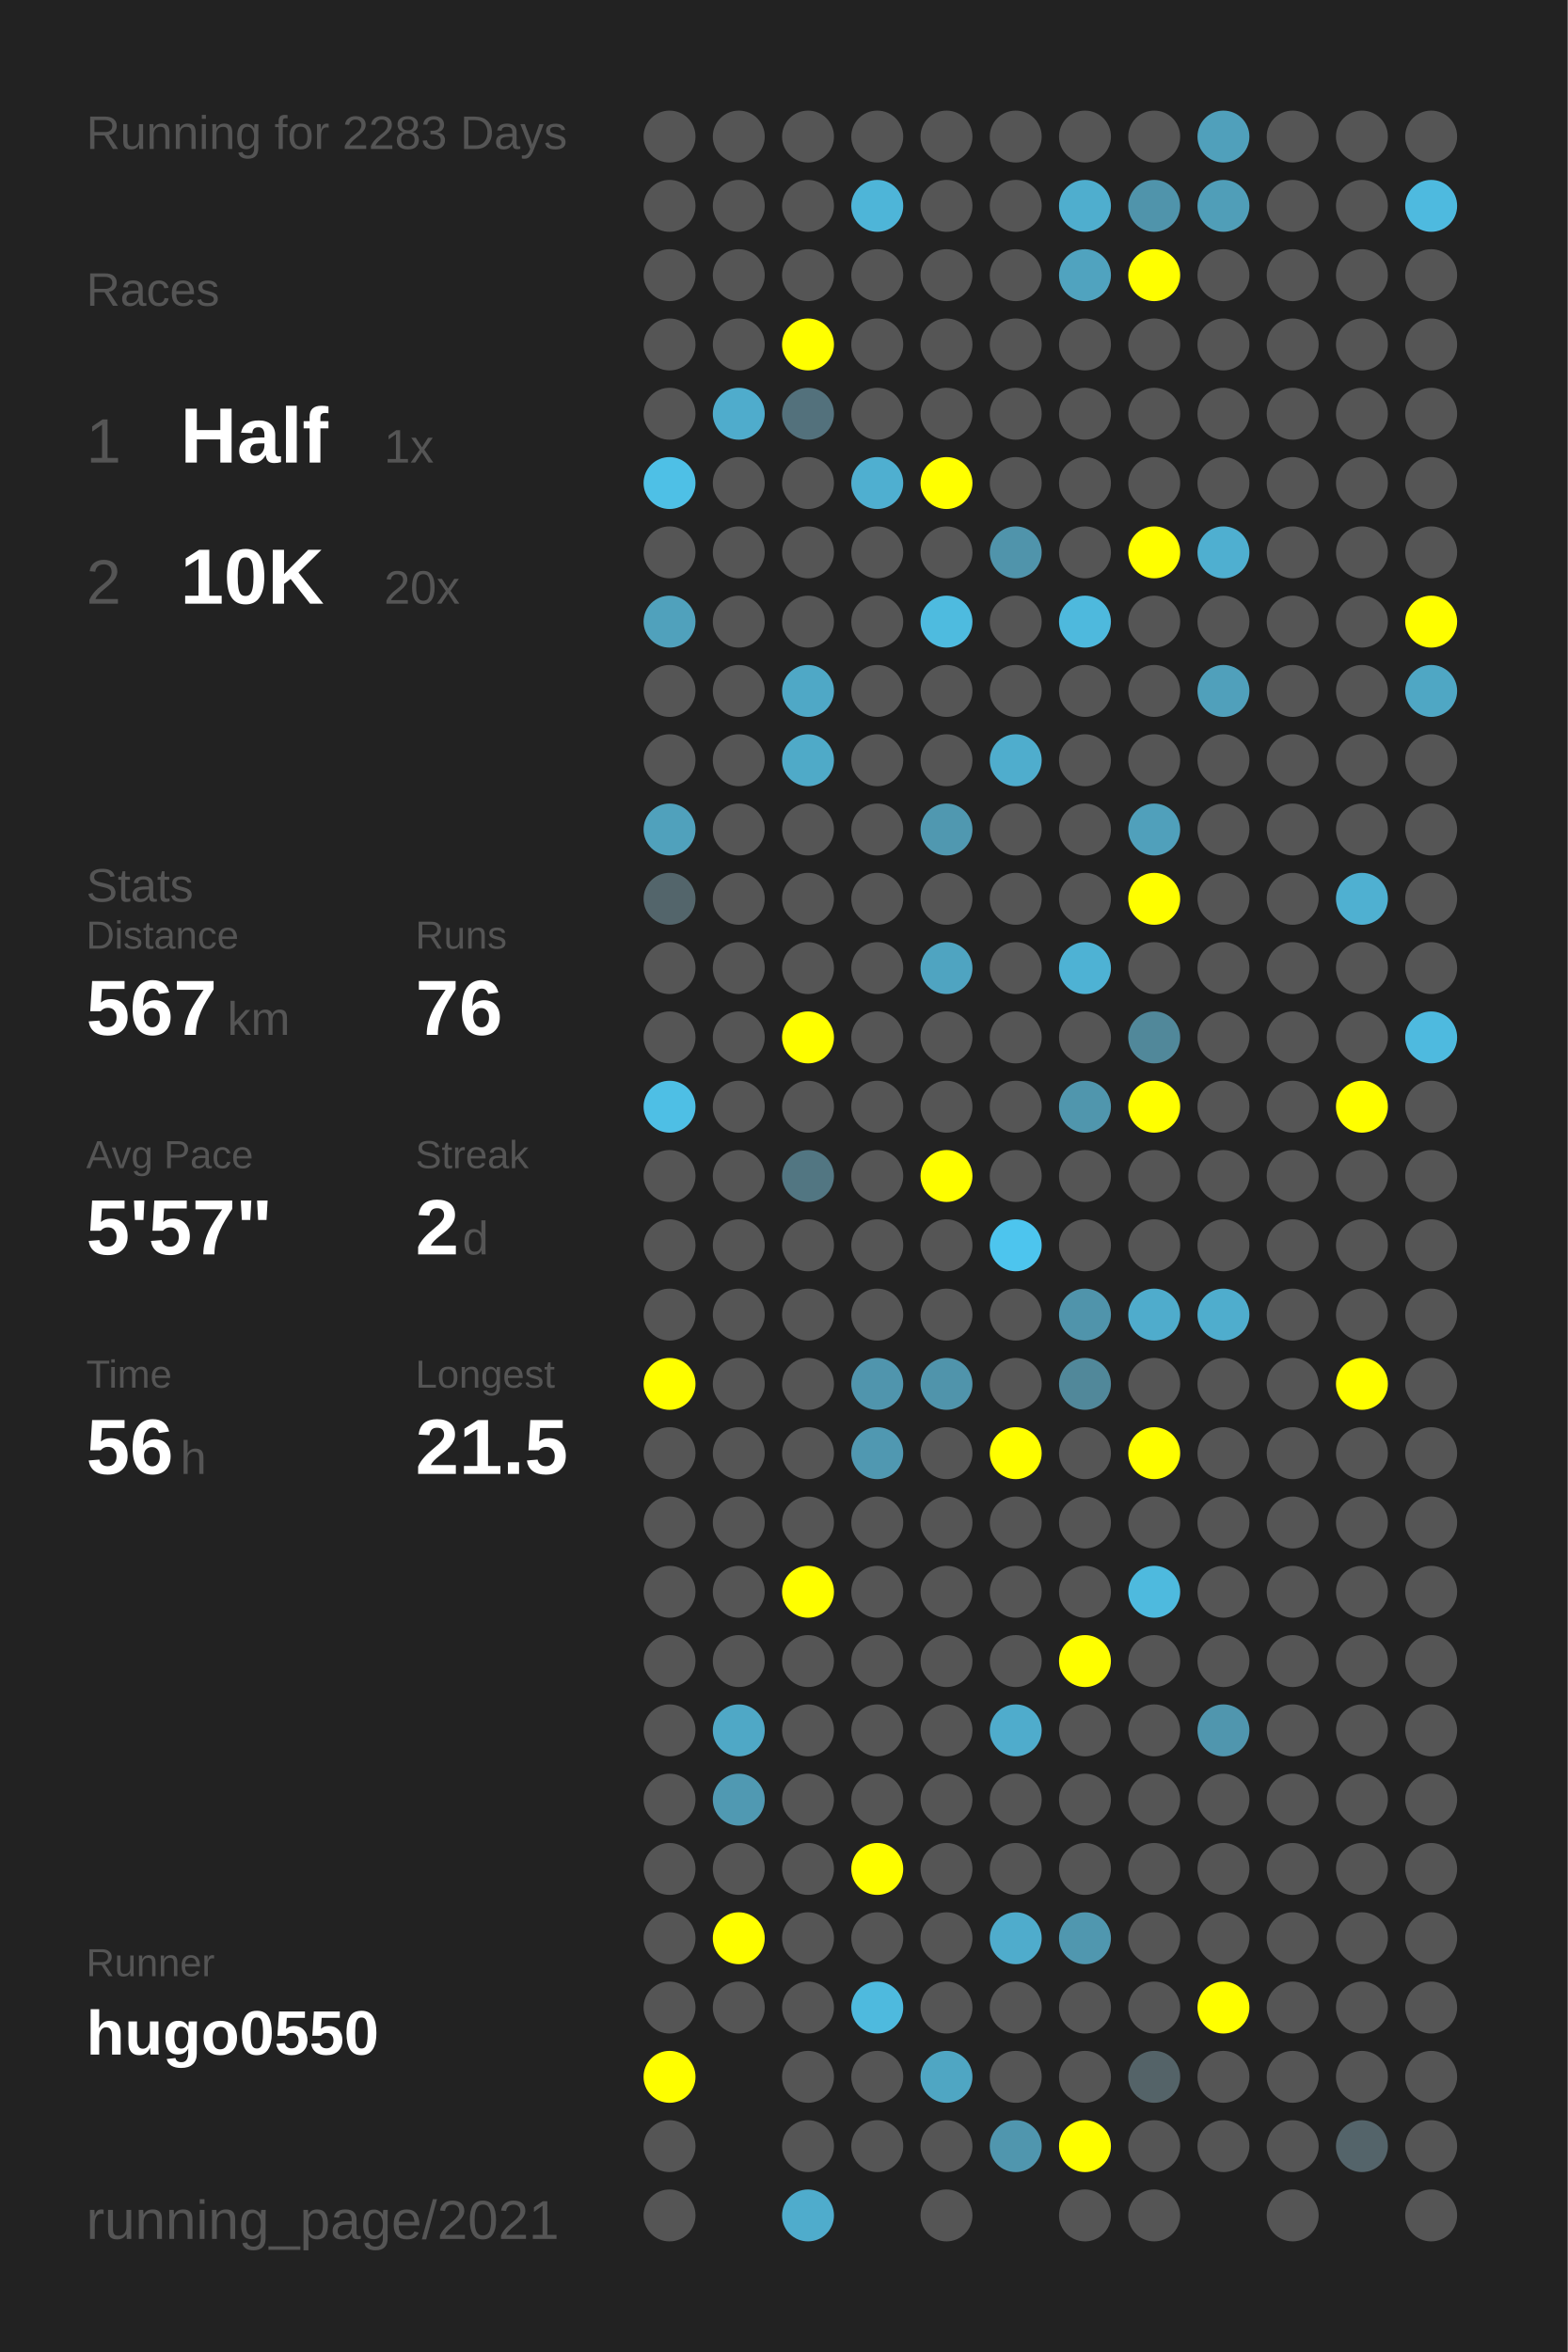
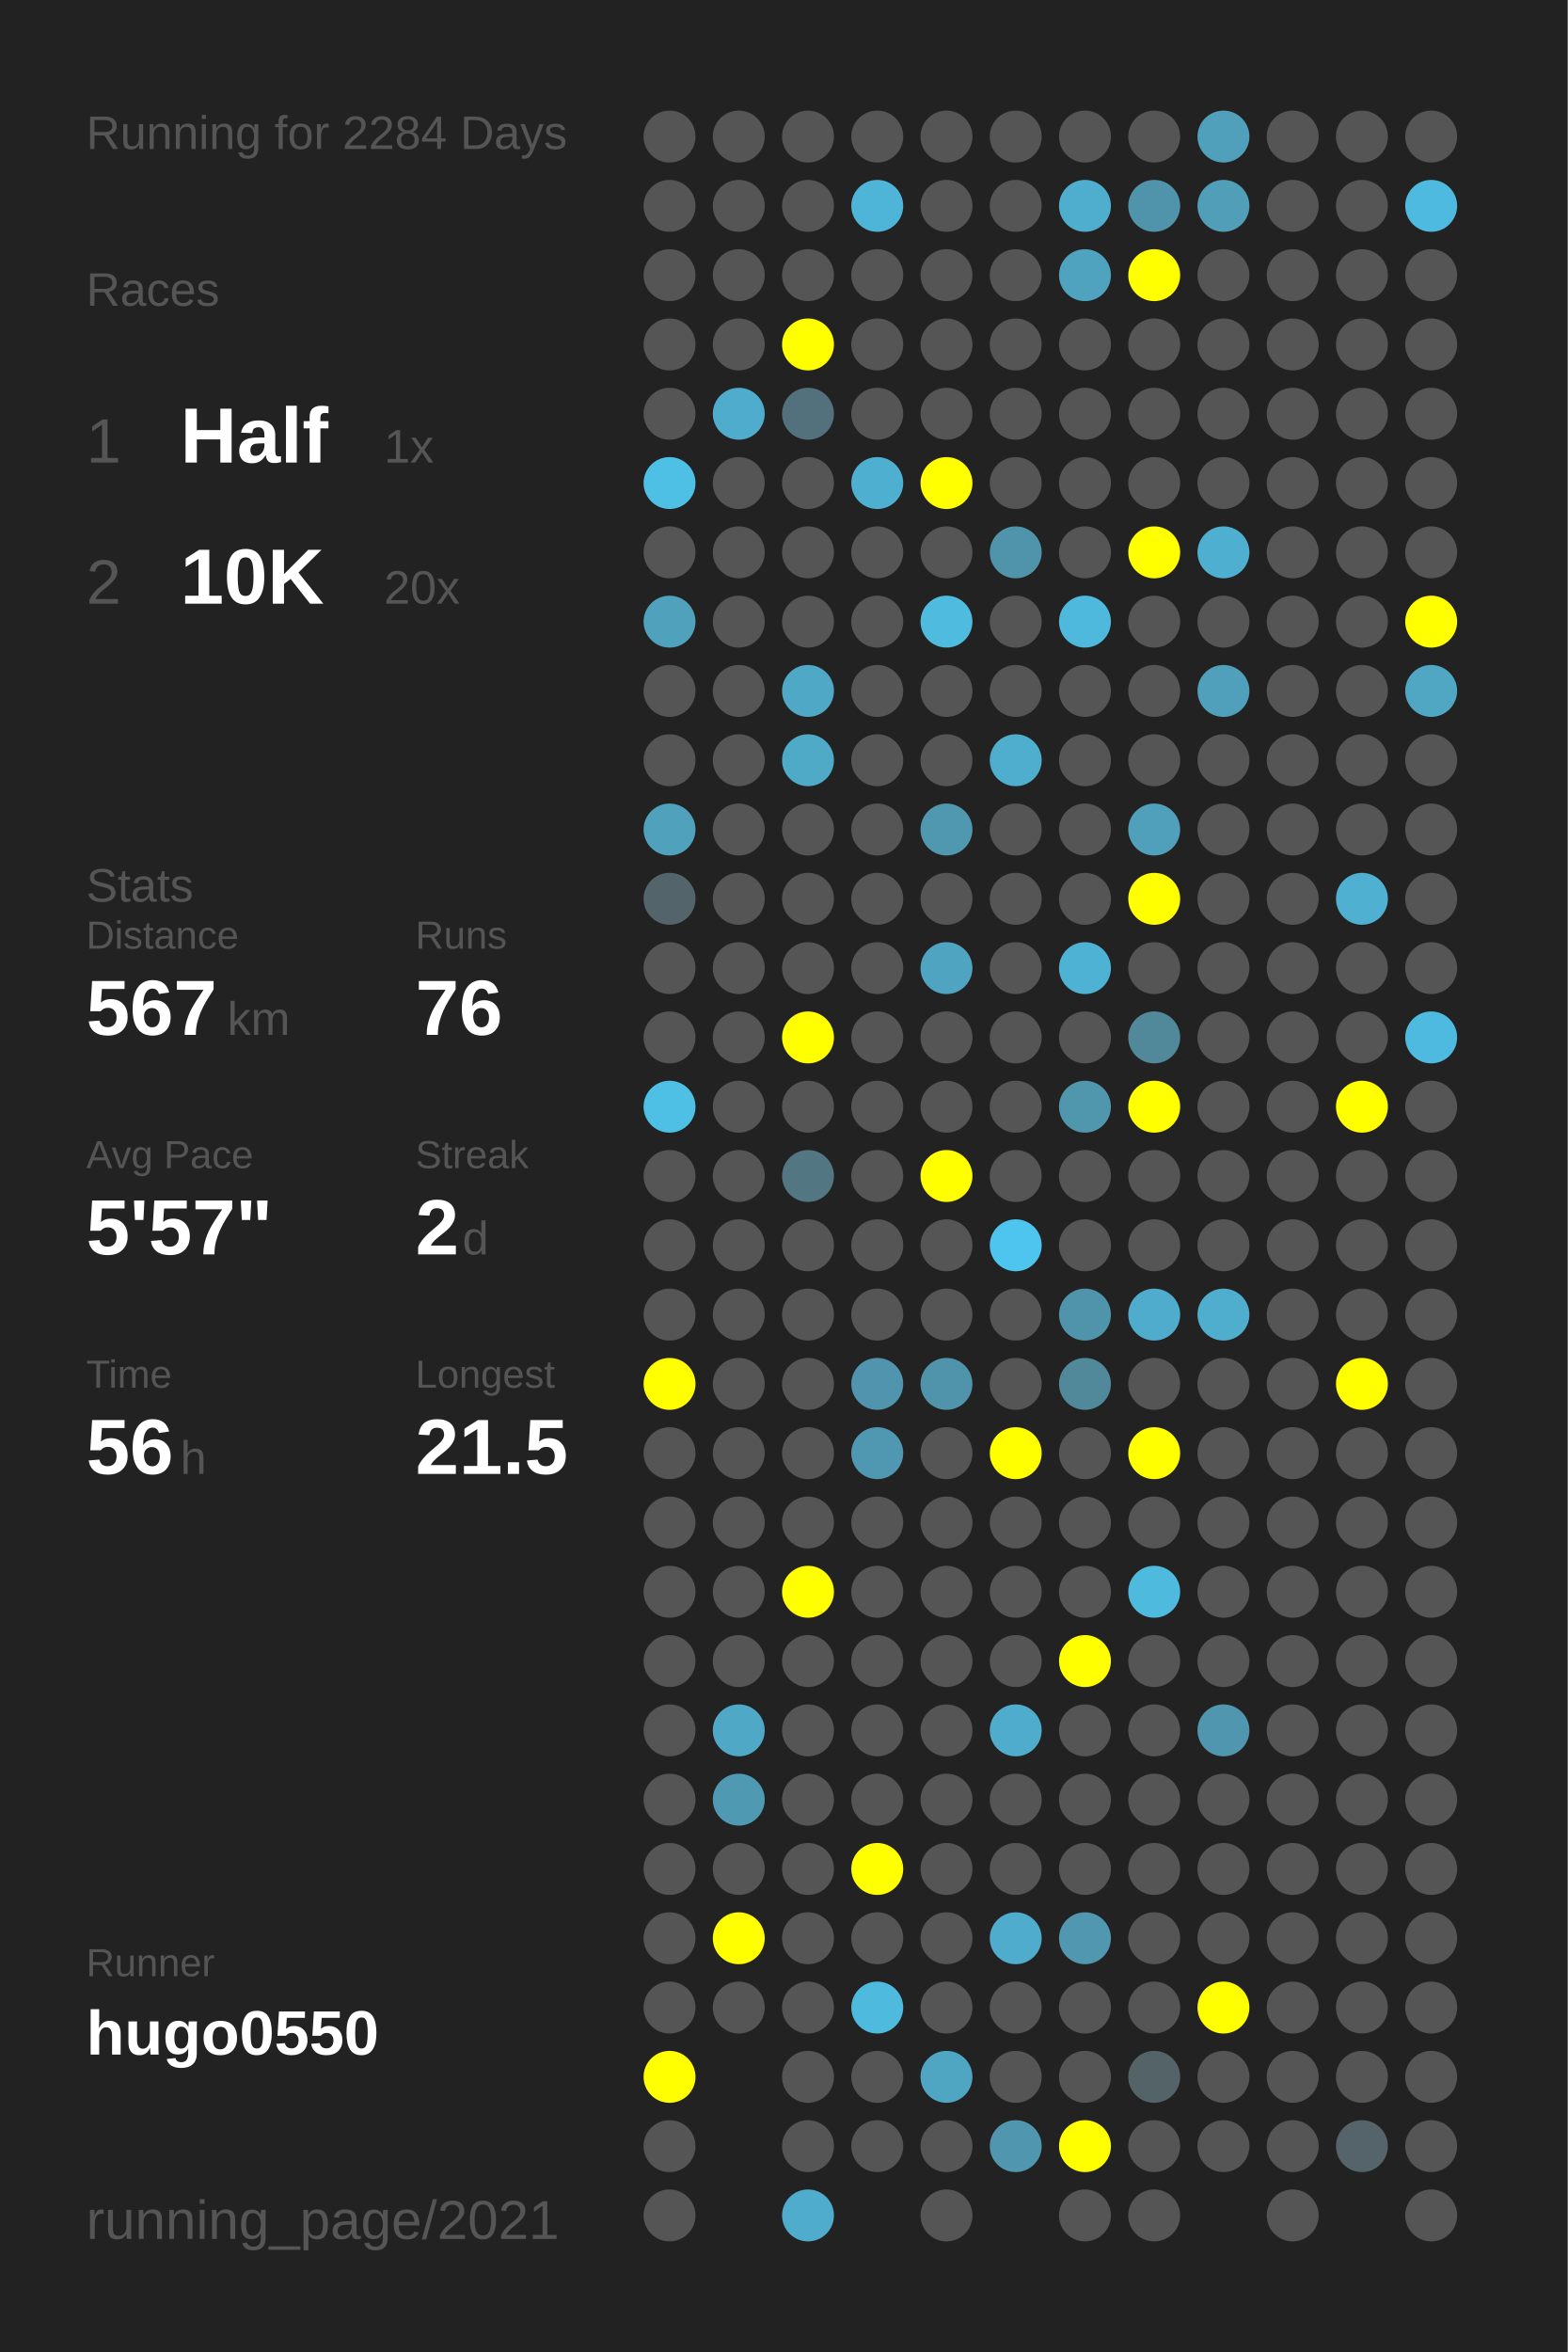
<svg xmlns="http://www.w3.org/2000/svg" baseProfile="full" height="300mm" version="1.1" viewBox="0,0,200,300" width="200mm">
  <defs />
  <rect fill="#222222" height="300" width="200" x="0" y="0" />
-   <text fill="#555555" style="font-size:6px; font-family:Arial;" x="11" y="19">Running for 2283 Days</text>
+   <text fill="#555555" style="font-size:6px; font-family:Arial;" x="11" y="19">Running for 2284 Days</text>
  <text fill="#555555" style="font-size:6px; font-family:Arial;" x="11" y="39">Races</text>
  <text fill="#555555" style="font-size:8px; font-family:Arial;" x="11" y="59">1</text>
  <text fill="#FFFFFF" style="font-size:10px; font-family:Arial; font-weight:bold;" x="23" y="59">Half</text>
  <text fill="#555555" style="font-size:6px; font-family:Arial;" x="49" y="59">1x</text>
  <text fill="#555555" style="font-size:8px; font-family:Arial;" x="11" y="77">2</text>
  <text fill="#FFFFFF" style="font-size:10px; font-family:Arial; font-weight:bold;" x="23" y="77">10K</text>
  <text fill="#555555" style="font-size:6px; font-family:Arial;" x="49" y="77">20x</text>
  <text fill="#555555" style="font-size:6px; font-family:Arial;" x="11" y="115">Stats</text>
  <text fill="#555555" style="font-size:5px; font-family:Arial;" x="11" y="121">Distance</text>
  <text fill="#FFFFFF" style="font-size:10px; font-family:Arial; font-weight:bold;" x="11" y="132">567</text>
  <text fill="#555555" style="font-size:6px; font-family:Arial;" x="29" y="132">km</text>
  <text fill="#555555" style="font-size:5px; font-family:Arial;" x="53" y="121">Runs</text>
  <text fill="#FFFFFF" style="font-size:10px; font-family:Arial; font-weight:bold;" x="53" y="132">76</text>
  <text fill="#555555" style="font-size:5px; font-family:Arial;" x="11" y="149">Avg Pace</text>
  <text fill="#FFFFFF" style="font-size:10px; font-family:Arial; font-weight:bold;" x="11" y="160">5'57"</text>
  <text fill="#555555" style="font-size:5px; font-family:Arial;" x="53" y="149">Streak</text>
  <text fill="#FFFFFF" style="font-size:10px; font-family:Arial; font-weight:bold;" x="53" y="160">2</text>
  <text fill="#555555" style="font-size:6px; font-family:Arial;" x="59" y="160">d</text>
  <text fill="#555555" style="font-size:5px; font-family:Arial;" x="11" y="177">Time</text>
  <text fill="#FFFFFF" style="font-size:10px; font-family:Arial; font-weight:bold;" x="11" y="188">56</text>
  <text fill="#555555" style="font-size:6px; font-family:Arial;" x="23" y="188">h</text>
  <text fill="#555555" style="font-size:5px; font-family:Arial;" x="53" y="177">Longest</text>
  <text fill="#FFFFFF" style="font-size:10px; font-family:Arial; font-weight:bold;" x="53" y="188">21.5</text>
  <text fill="#555555" style="font-size:5px; font-family:Arial;" x="11" y="252.065">Runner</text>
  <text fill="#FFFFFF" style="font-size:8px; font-family:Arial; font-weight:bold;" x="11" y="262.065">hugo0550</text>
  <text fill="#555555" style="font-size:7px; font-family:Arial;" x="11" y="285.581">running_page/2021</text>
  <circle cx="85.417" cy="17.419" fill="#555555" r="3.312" />
  <circle cx="85.417" cy="26.258" fill="#555555" r="3.312" />
  <circle cx="85.417" cy="35.097" fill="#555555" r="3.312" />
  <circle cx="85.417" cy="43.935" fill="#555555" r="3.312" />
  <circle cx="85.417" cy="52.774" fill="#555555" r="3.312" />
  <circle cx="85.417" cy="61.613" fill="#4ec0e6" r="3.312" />
  <circle cx="85.417" cy="70.452" fill="#555555" r="3.312" />
  <circle cx="85.417" cy="79.29" fill="#50a1bc" r="3.312" />
  <circle cx="85.417" cy="88.129" fill="#555555" r="3.312" />
  <circle cx="85.417" cy="96.968" fill="#555555" r="3.312" />
  <circle cx="85.417" cy="105.806" fill="#50a1bc" r="3.312" />
  <circle cx="85.417" cy="114.645" fill="#53656b" r="3.312" />
  <circle cx="85.417" cy="123.484" fill="#555555" r="3.312" />
  <circle cx="85.417" cy="132.323" fill="#555555" r="3.312" />
  <circle cx="85.417" cy="141.161" fill="#4ebfe5" r="3.312" />
  <circle cx="85.417" cy="150" fill="#555555" r="3.312" />
  <circle cx="85.417" cy="158.839" fill="#555555" r="3.312" />
  <circle cx="85.417" cy="167.677" fill="#555555" r="3.312" />
  <circle cx="85.417" cy="176.516" fill="#FFFF00" r="3.312" />
  <circle cx="85.417" cy="185.355" fill="#555555" r="3.312" />
  <circle cx="85.417" cy="194.194" fill="#555555" r="3.312" />
  <circle cx="85.417" cy="203.032" fill="#555555" r="3.312" />
  <circle cx="85.417" cy="211.871" fill="#555555" r="3.312" />
  <circle cx="85.417" cy="220.71" fill="#555555" r="3.312" />
  <circle cx="85.417" cy="229.548" fill="#555555" r="3.312" />
  <circle cx="85.417" cy="238.387" fill="#555555" r="3.312" />
  <circle cx="85.417" cy="247.226" fill="#555555" r="3.312" />
  <circle cx="85.417" cy="256.065" fill="#555555" r="3.312" />
  <circle cx="85.417" cy="264.903" fill="#FFFF00" r="3.312" />
  <circle cx="85.417" cy="273.742" fill="#555555" r="3.312" />
  <circle cx="85.417" cy="282.581" fill="#555555" r="3.312" />
  <circle cx="94.25" cy="17.419" fill="#555555" r="3.312" />
  <circle cx="94.25" cy="26.258" fill="#555555" r="3.312" />
  <circle cx="94.25" cy="35.097" fill="#555555" r="3.312" />
  <circle cx="94.25" cy="43.935" fill="#555555" r="3.312" />
  <circle cx="94.25" cy="52.774" fill="#4faccc" r="3.312" />
  <circle cx="94.25" cy="61.613" fill="#555555" r="3.312" />
  <circle cx="94.25" cy="70.452" fill="#555555" r="3.312" />
  <circle cx="94.25" cy="79.29" fill="#555555" r="3.312" />
  <circle cx="94.25" cy="88.129" fill="#555555" r="3.312" />
  <circle cx="94.25" cy="96.968" fill="#555555" r="3.312" />
  <circle cx="94.25" cy="105.806" fill="#555555" r="3.312" />
  <circle cx="94.25" cy="114.645" fill="#555555" r="3.312" />
  <circle cx="94.25" cy="123.484" fill="#555555" r="3.312" />
  <circle cx="94.25" cy="132.323" fill="#555555" r="3.312" />
  <circle cx="94.25" cy="141.161" fill="#555555" r="3.312" />
  <circle cx="94.25" cy="150" fill="#555555" r="3.312" />
  <circle cx="94.25" cy="158.839" fill="#555555" r="3.312" />
  <circle cx="94.25" cy="167.677" fill="#555555" r="3.312" />
  <circle cx="94.25" cy="176.516" fill="#555555" r="3.312" />
  <circle cx="94.25" cy="185.355" fill="#555555" r="3.312" />
  <circle cx="94.25" cy="194.194" fill="#555555" r="3.312" />
  <circle cx="94.25" cy="203.032" fill="#555555" r="3.312" />
  <circle cx="94.25" cy="211.871" fill="#555555" r="3.312" />
  <circle cx="94.25" cy="220.71" fill="#4fa8c6" r="3.312" />
  <circle cx="94.25" cy="229.548" fill="#5099b2" r="3.312" />
  <circle cx="94.25" cy="238.387" fill="#555555" r="3.312" />
  <circle cx="94.25" cy="247.226" fill="#FFFF00" r="3.312" />
  <circle cx="94.25" cy="256.065" fill="#555555" r="3.312" />
  <circle cx="103.083" cy="17.419" fill="#555555" r="3.312" />
  <circle cx="103.083" cy="26.258" fill="#555555" r="3.312" />
  <circle cx="103.083" cy="35.097" fill="#555555" r="3.312" />
  <circle cx="103.083" cy="43.935" fill="#FFFF00" r="3.312" />
  <circle cx="103.083" cy="52.774" fill="#53717c" r="3.312" />
  <circle cx="103.083" cy="61.613" fill="#555555" r="3.312" />
  <circle cx="103.083" cy="70.452" fill="#555555" r="3.312" />
  <circle cx="103.083" cy="79.29" fill="#555555" r="3.312" />
  <circle cx="103.083" cy="88.129" fill="#4fa8c6" r="3.312" />
  <circle cx="103.083" cy="96.968" fill="#4faac8" r="3.312" />
  <circle cx="103.083" cy="105.806" fill="#555555" r="3.312" />
  <circle cx="103.083" cy="114.645" fill="#555555" r="3.312" />
  <circle cx="103.083" cy="123.484" fill="#555555" r="3.312" />
  <circle cx="103.083" cy="132.323" fill="#FFFF00" r="3.312" />
  <circle cx="103.083" cy="141.161" fill="#555555" r="3.312" />
  <circle cx="103.083" cy="150" fill="#527682" r="3.312" />
  <circle cx="103.083" cy="158.839" fill="#555555" r="3.312" />
  <circle cx="103.083" cy="167.677" fill="#555555" r="3.312" />
  <circle cx="103.083" cy="176.516" fill="#555555" r="3.312" />
  <circle cx="103.083" cy="185.355" fill="#555555" r="3.312" />
  <circle cx="103.083" cy="194.194" fill="#555555" r="3.312" />
  <circle cx="103.083" cy="203.032" fill="#FFFF00" r="3.312" />
  <circle cx="103.083" cy="211.871" fill="#555555" r="3.312" />
  <circle cx="103.083" cy="220.71" fill="#555555" r="3.312" />
  <circle cx="103.083" cy="229.548" fill="#555555" r="3.312" />
  <circle cx="103.083" cy="238.387" fill="#555555" r="3.312" />
  <circle cx="103.083" cy="247.226" fill="#555555" r="3.312" />
  <circle cx="103.083" cy="256.065" fill="#555555" r="3.312" />
  <circle cx="103.083" cy="264.903" fill="#555555" r="3.312" />
  <circle cx="103.083" cy="273.742" fill="#555555" r="3.312" />
  <circle cx="103.083" cy="282.581" fill="#4faccc" r="3.312" />
  <circle cx="111.917" cy="17.419" fill="#555555" r="3.312" />
  <circle cx="111.917" cy="26.258" fill="#4eb5d8" r="3.312" />
  <circle cx="111.917" cy="35.097" fill="#555555" r="3.312" />
  <circle cx="111.917" cy="43.935" fill="#555555" r="3.312" />
  <circle cx="111.917" cy="52.774" fill="#555555" r="3.312" />
  <circle cx="111.917" cy="61.613" fill="#4fafd0" r="3.312" />
  <circle cx="111.917" cy="70.452" fill="#555555" r="3.312" />
  <circle cx="111.917" cy="79.29" fill="#555555" r="3.312" />
  <circle cx="111.917" cy="88.129" fill="#555555" r="3.312" />
  <circle cx="111.917" cy="96.968" fill="#555555" r="3.312" />
  <circle cx="111.917" cy="105.806" fill="#555555" r="3.312" />
  <circle cx="111.917" cy="114.645" fill="#555555" r="3.312" />
  <circle cx="111.917" cy="123.484" fill="#555555" r="3.312" />
  <circle cx="111.917" cy="132.323" fill="#555555" r="3.312" />
  <circle cx="111.917" cy="141.161" fill="#555555" r="3.312" />
  <circle cx="111.917" cy="150" fill="#555555" r="3.312" />
  <circle cx="111.917" cy="158.839" fill="#555555" r="3.312" />
  <circle cx="111.917" cy="167.677" fill="#555555" r="3.312" />
  <circle cx="111.917" cy="176.516" fill="#5095ad" r="3.312" />
  <circle cx="111.917" cy="185.355" fill="#5098b1" r="3.312" />
  <circle cx="111.917" cy="194.194" fill="#555555" r="3.312" />
  <circle cx="111.917" cy="203.032" fill="#555555" r="3.312" />
  <circle cx="111.917" cy="211.871" fill="#555555" r="3.312" />
  <circle cx="111.917" cy="220.71" fill="#555555" r="3.312" />
  <circle cx="111.917" cy="229.548" fill="#555555" r="3.312" />
  <circle cx="111.917" cy="238.387" fill="#FFFF00" r="3.312" />
  <circle cx="111.917" cy="247.226" fill="#555555" r="3.312" />
  <circle cx="111.917" cy="256.065" fill="#4ebade" r="3.312" />
  <circle cx="111.917" cy="264.903" fill="#555555" r="3.312" />
  <circle cx="111.917" cy="273.742" fill="#555555" r="3.312" />
  <circle cx="120.75" cy="17.419" fill="#555555" r="3.312" />
  <circle cx="120.75" cy="26.258" fill="#555555" r="3.312" />
  <circle cx="120.75" cy="35.097" fill="#555555" r="3.312" />
  <circle cx="120.75" cy="43.935" fill="#555555" r="3.312" />
  <circle cx="120.75" cy="52.774" fill="#555555" r="3.312" />
  <circle cx="120.75" cy="61.613" fill="#FFFF00" r="3.312" />
  <circle cx="120.75" cy="70.452" fill="#555555" r="3.312" />
  <circle cx="120.75" cy="79.29" fill="#4ebbdf" r="3.312" />
  <circle cx="120.75" cy="88.129" fill="#555555" r="3.312" />
  <circle cx="120.75" cy="96.968" fill="#555555" r="3.312" />
  <circle cx="120.75" cy="105.806" fill="#5098b0" r="3.312" />
  <circle cx="120.75" cy="114.645" fill="#555555" r="3.312" />
  <circle cx="120.75" cy="123.484" fill="#4fa4c1" r="3.312" />
  <circle cx="120.75" cy="132.323" fill="#555555" r="3.312" />
  <circle cx="120.75" cy="141.161" fill="#555555" r="3.312" />
  <circle cx="120.75" cy="150" fill="#FFFF00" r="3.312" />
  <circle cx="120.75" cy="158.839" fill="#555555" r="3.312" />
  <circle cx="120.75" cy="167.677" fill="#555555" r="3.312" />
  <circle cx="120.75" cy="176.516" fill="#5094ab" r="3.312" />
  <circle cx="120.75" cy="185.355" fill="#555555" r="3.312" />
  <circle cx="120.75" cy="194.194" fill="#555555" r="3.312" />
  <circle cx="120.75" cy="203.032" fill="#555555" r="3.312" />
  <circle cx="120.75" cy="211.871" fill="#555555" r="3.312" />
  <circle cx="120.75" cy="220.71" fill="#555555" r="3.312" />
  <circle cx="120.75" cy="229.548" fill="#555555" r="3.312" />
  <circle cx="120.75" cy="238.387" fill="#555555" r="3.312" />
  <circle cx="120.75" cy="247.226" fill="#555555" r="3.312" />
  <circle cx="120.75" cy="256.065" fill="#555555" r="3.312" />
  <circle cx="120.75" cy="264.903" fill="#4fa6c3" r="3.312" />
  <circle cx="120.75" cy="273.742" fill="#555555" r="3.312" />
  <circle cx="120.75" cy="282.581" fill="#555555" r="3.312" />
  <circle cx="129.583" cy="17.419" fill="#555555" r="3.312" />
  <circle cx="129.583" cy="26.258" fill="#555555" r="3.312" />
  <circle cx="129.583" cy="35.097" fill="#555555" r="3.312" />
  <circle cx="129.583" cy="43.935" fill="#555555" r="3.312" />
  <circle cx="129.583" cy="52.774" fill="#555555" r="3.312" />
  <circle cx="129.583" cy="61.613" fill="#555555" r="3.312" />
  <circle cx="129.583" cy="70.452" fill="#5094ab" r="3.312" />
  <circle cx="129.583" cy="79.29" fill="#555555" r="3.312" />
  <circle cx="129.583" cy="88.129" fill="#555555" r="3.312" />
  <circle cx="129.583" cy="96.968" fill="#4fadcd" r="3.312" />
  <circle cx="129.583" cy="105.806" fill="#555555" r="3.312" />
  <circle cx="129.583" cy="114.645" fill="#555555" r="3.312" />
  <circle cx="129.583" cy="123.484" fill="#555555" r="3.312" />
  <circle cx="129.583" cy="132.323" fill="#555555" r="3.312" />
  <circle cx="129.583" cy="141.161" fill="#555555" r="3.312" />
  <circle cx="129.583" cy="150" fill="#555555" r="3.312" />
  <circle cx="129.583" cy="158.839" fill="#4dc5ee" r="3.312" />
  <circle cx="129.583" cy="167.677" fill="#555555" r="3.312" />
  <circle cx="129.583" cy="176.516" fill="#555555" r="3.312" />
  <circle cx="129.583" cy="185.355" fill="#FFFF00" r="3.312" />
  <circle cx="129.583" cy="194.194" fill="#555555" r="3.312" />
  <circle cx="129.583" cy="203.032" fill="#555555" r="3.312" />
  <circle cx="129.583" cy="211.871" fill="#555555" r="3.312" />
  <circle cx="129.583" cy="220.71" fill="#4faccc" r="3.312" />
  <circle cx="129.583" cy="229.548" fill="#555555" r="3.312" />
  <circle cx="129.583" cy="238.387" fill="#555555" r="3.312" />
  <circle cx="129.583" cy="247.226" fill="#4faccc" r="3.312" />
  <circle cx="129.583" cy="256.065" fill="#555555" r="3.312" />
  <circle cx="129.583" cy="264.903" fill="#555555" r="3.312" />
  <circle cx="129.583" cy="273.742" fill="#5096ae" r="3.312" />
  <circle cx="138.417" cy="17.419" fill="#555555" r="3.312" />
  <circle cx="138.417" cy="26.258" fill="#4faece" r="3.312" />
  <circle cx="138.417" cy="35.097" fill="#50a3bf" r="3.312" />
  <circle cx="138.417" cy="43.935" fill="#555555" r="3.312" />
  <circle cx="138.417" cy="52.774" fill="#555555" r="3.312" />
  <circle cx="138.417" cy="61.613" fill="#555555" r="3.312" />
  <circle cx="138.417" cy="70.452" fill="#555555" r="3.312" />
  <circle cx="138.417" cy="79.29" fill="#4eb9dd" r="3.312" />
  <circle cx="138.417" cy="88.129" fill="#555555" r="3.312" />
  <circle cx="138.417" cy="96.968" fill="#555555" r="3.312" />
  <circle cx="138.417" cy="105.806" fill="#555555" r="3.312" />
  <circle cx="138.417" cy="114.645" fill="#555555" r="3.312" />
  <circle cx="138.417" cy="123.484" fill="#4eb2d4" r="3.312" />
  <circle cx="138.417" cy="132.323" fill="#555555" r="3.312" />
  <circle cx="138.417" cy="141.161" fill="#5096ad" r="3.312" />
  <circle cx="138.417" cy="150" fill="#555555" r="3.312" />
  <circle cx="138.417" cy="158.839" fill="#555555" r="3.312" />
  <circle cx="138.417" cy="167.677" fill="#5094ab" r="3.312" />
  <circle cx="138.417" cy="176.516" fill="#51889a" r="3.312" />
  <circle cx="138.417" cy="185.355" fill="#555555" r="3.312" />
  <circle cx="138.417" cy="194.194" fill="#555555" r="3.312" />
  <circle cx="138.417" cy="203.032" fill="#555555" r="3.312" />
  <circle cx="138.417" cy="211.871" fill="#FFFF00" r="3.312" />
  <circle cx="138.417" cy="220.71" fill="#555555" r="3.312" />
  <circle cx="138.417" cy="229.548" fill="#555555" r="3.312" />
  <circle cx="138.417" cy="238.387" fill="#555555" r="3.312" />
  <circle cx="138.417" cy="247.226" fill="#5097af" r="3.312" />
  <circle cx="138.417" cy="256.065" fill="#555555" r="3.312" />
  <circle cx="138.417" cy="264.903" fill="#555555" r="3.312" />
  <circle cx="138.417" cy="273.742" fill="#FFFF00" r="3.312" />
  <circle cx="138.417" cy="282.581" fill="#555555" r="3.312" />
  <circle cx="147.25" cy="17.419" fill="#555555" r="3.312" />
  <circle cx="147.25" cy="26.258" fill="#5094ab" r="3.312" />
  <circle cx="147.25" cy="35.097" fill="#FFFF00" r="3.312" />
  <circle cx="147.25" cy="43.935" fill="#555555" r="3.312" />
  <circle cx="147.25" cy="52.774" fill="#555555" r="3.312" />
  <circle cx="147.25" cy="61.613" fill="#555555" r="3.312" />
  <circle cx="147.25" cy="70.452" fill="#FFFF00" r="3.312" />
  <circle cx="147.25" cy="79.29" fill="#555555" r="3.312" />
  <circle cx="147.25" cy="88.129" fill="#555555" r="3.312" />
  <circle cx="147.25" cy="96.968" fill="#555555" r="3.312" />
  <circle cx="147.25" cy="105.806" fill="#50a0bb" r="3.312" />
  <circle cx="147.25" cy="114.645" fill="#FFFF00" r="3.312" />
  <circle cx="147.25" cy="123.484" fill="#555555" r="3.312" />
  <circle cx="147.25" cy="132.323" fill="#51889a" r="3.312" />
  <circle cx="147.25" cy="141.161" fill="#FFFF00" r="3.312" />
  <circle cx="147.25" cy="150" fill="#555555" r="3.312" />
  <circle cx="147.25" cy="158.839" fill="#555555" r="3.312" />
  <circle cx="147.25" cy="167.677" fill="#4faccc" r="3.312" />
  <circle cx="147.25" cy="176.516" fill="#555555" r="3.312" />
  <circle cx="147.25" cy="185.355" fill="#FFFF00" r="3.312" />
  <circle cx="147.25" cy="194.194" fill="#555555" r="3.312" />
  <circle cx="147.25" cy="203.032" fill="#4ebade" r="3.312" />
  <circle cx="147.25" cy="211.871" fill="#555555" r="3.312" />
  <circle cx="147.25" cy="220.71" fill="#555555" r="3.312" />
  <circle cx="147.25" cy="229.548" fill="#555555" r="3.312" />
  <circle cx="147.25" cy="238.387" fill="#555555" r="3.312" />
  <circle cx="147.25" cy="247.226" fill="#555555" r="3.312" />
  <circle cx="147.25" cy="256.065" fill="#555555" r="3.312" />
  <circle cx="147.25" cy="264.903" fill="#546368" r="3.312" />
  <circle cx="147.25" cy="273.742" fill="#555555" r="3.312" />
  <circle cx="147.25" cy="282.581" fill="#555555" r="3.312" />
  <circle cx="156.083" cy="17.419" fill="#50a0bb" r="3.312" />
  <circle cx="156.083" cy="26.258" fill="#509eb8" r="3.312" />
  <circle cx="156.083" cy="35.097" fill="#555555" r="3.312" />
  <circle cx="156.083" cy="43.935" fill="#555555" r="3.312" />
  <circle cx="156.083" cy="52.774" fill="#555555" r="3.312" />
  <circle cx="156.083" cy="61.613" fill="#555555" r="3.312" />
  <circle cx="156.083" cy="70.452" fill="#4fafd0" r="3.312" />
  <circle cx="156.083" cy="79.29" fill="#555555" r="3.312" />
  <circle cx="156.083" cy="88.129" fill="#50a0bb" r="3.312" />
  <circle cx="156.083" cy="96.968" fill="#555555" r="3.312" />
  <circle cx="156.083" cy="105.806" fill="#555555" r="3.312" />
  <circle cx="156.083" cy="114.645" fill="#555555" r="3.312" />
  <circle cx="156.083" cy="123.484" fill="#555555" r="3.312" />
  <circle cx="156.083" cy="132.323" fill="#555555" r="3.312" />
  <circle cx="156.083" cy="141.161" fill="#555555" r="3.312" />
  <circle cx="156.083" cy="150" fill="#555555" r="3.312" />
  <circle cx="156.083" cy="158.839" fill="#555555" r="3.312" />
  <circle cx="156.083" cy="167.677" fill="#4fadcd" r="3.312" />
  <circle cx="156.083" cy="176.516" fill="#555555" r="3.312" />
  <circle cx="156.083" cy="185.355" fill="#555555" r="3.312" />
  <circle cx="156.083" cy="194.194" fill="#555555" r="3.312" />
  <circle cx="156.083" cy="203.032" fill="#555555" r="3.312" />
  <circle cx="156.083" cy="211.871" fill="#555555" r="3.312" />
  <circle cx="156.083" cy="220.71" fill="#5096ae" r="3.312" />
  <circle cx="156.083" cy="229.548" fill="#555555" r="3.312" />
  <circle cx="156.083" cy="238.387" fill="#555555" r="3.312" />
  <circle cx="156.083" cy="247.226" fill="#555555" r="3.312" />
  <circle cx="156.083" cy="256.065" fill="#FFFF00" r="3.312" />
  <circle cx="156.083" cy="264.903" fill="#555555" r="3.312" />
  <circle cx="156.083" cy="273.742" fill="#555555" r="3.312" />
  <circle cx="164.917" cy="17.419" fill="#555555" r="3.312" />
  <circle cx="164.917" cy="26.258" fill="#555555" r="3.312" />
  <circle cx="164.917" cy="35.097" fill="#555555" r="3.312" />
  <circle cx="164.917" cy="43.935" fill="#555555" r="3.312" />
  <circle cx="164.917" cy="52.774" fill="#555555" r="3.312" />
  <circle cx="164.917" cy="61.613" fill="#555555" r="3.312" />
  <circle cx="164.917" cy="70.452" fill="#555555" r="3.312" />
  <circle cx="164.917" cy="79.29" fill="#555555" r="3.312" />
  <circle cx="164.917" cy="88.129" fill="#555555" r="3.312" />
  <circle cx="164.917" cy="96.968" fill="#555555" r="3.312" />
  <circle cx="164.917" cy="105.806" fill="#555555" r="3.312" />
  <circle cx="164.917" cy="114.645" fill="#555555" r="3.312" />
  <circle cx="164.917" cy="123.484" fill="#555555" r="3.312" />
  <circle cx="164.917" cy="132.323" fill="#555555" r="3.312" />
  <circle cx="164.917" cy="141.161" fill="#555555" r="3.312" />
  <circle cx="164.917" cy="150" fill="#555555" r="3.312" />
  <circle cx="164.917" cy="158.839" fill="#555555" r="3.312" />
  <circle cx="164.917" cy="167.677" fill="#555555" r="3.312" />
  <circle cx="164.917" cy="176.516" fill="#555555" r="3.312" />
  <circle cx="164.917" cy="185.355" fill="#555555" r="3.312" />
  <circle cx="164.917" cy="194.194" fill="#555555" r="3.312" />
  <circle cx="164.917" cy="203.032" fill="#555555" r="3.312" />
  <circle cx="164.917" cy="211.871" fill="#555555" r="3.312" />
  <circle cx="164.917" cy="220.71" fill="#555555" r="3.312" />
  <circle cx="164.917" cy="229.548" fill="#555555" r="3.312" />
  <circle cx="164.917" cy="238.387" fill="#555555" r="3.312" />
  <circle cx="164.917" cy="247.226" fill="#555555" r="3.312" />
  <circle cx="164.917" cy="256.065" fill="#555555" r="3.312" />
  <circle cx="164.917" cy="264.903" fill="#555555" r="3.312" />
  <circle cx="164.917" cy="273.742" fill="#555555" r="3.312" />
  <circle cx="164.917" cy="282.581" fill="#555555" r="3.312" />
  <circle cx="173.75" cy="17.419" fill="#555555" r="3.312" />
  <circle cx="173.75" cy="26.258" fill="#555555" r="3.312" />
  <circle cx="173.75" cy="35.097" fill="#555555" r="3.312" />
  <circle cx="173.75" cy="43.935" fill="#555555" r="3.312" />
  <circle cx="173.75" cy="52.774" fill="#555555" r="3.312" />
  <circle cx="173.75" cy="61.613" fill="#555555" r="3.312" />
  <circle cx="173.75" cy="70.452" fill="#555555" r="3.312" />
  <circle cx="173.75" cy="79.29" fill="#555555" r="3.312" />
  <circle cx="173.75" cy="88.129" fill="#555555" r="3.312" />
  <circle cx="173.75" cy="96.968" fill="#555555" r="3.312" />
  <circle cx="173.75" cy="105.806" fill="#555555" r="3.312" />
  <circle cx="173.75" cy="114.645" fill="#4fb0d1" r="3.312" />
  <circle cx="173.75" cy="123.484" fill="#555555" r="3.312" />
  <circle cx="173.75" cy="132.323" fill="#555555" r="3.312" />
  <circle cx="173.75" cy="141.161" fill="#FFFF00" r="3.312" />
  <circle cx="173.75" cy="150" fill="#555555" r="3.312" />
  <circle cx="173.75" cy="158.839" fill="#555555" r="3.312" />
  <circle cx="173.75" cy="167.677" fill="#555555" r="3.312" />
  <circle cx="173.75" cy="176.516" fill="#FFFF00" r="3.312" />
  <circle cx="173.75" cy="185.355" fill="#555555" r="3.312" />
  <circle cx="173.75" cy="194.194" fill="#555555" r="3.312" />
  <circle cx="173.75" cy="203.032" fill="#555555" r="3.312" />
  <circle cx="173.75" cy="211.871" fill="#555555" r="3.312" />
  <circle cx="173.75" cy="220.71" fill="#555555" r="3.312" />
  <circle cx="173.75" cy="229.548" fill="#555555" r="3.312" />
  <circle cx="173.75" cy="238.387" fill="#555555" r="3.312" />
  <circle cx="173.75" cy="247.226" fill="#555555" r="3.312" />
  <circle cx="173.75" cy="256.065" fill="#555555" r="3.312" />
  <circle cx="173.75" cy="264.903" fill="#555555" r="3.312" />
  <circle cx="173.75" cy="273.742" fill="#54646a" r="3.312" />
  <circle cx="182.583" cy="17.419" fill="#555555" r="3.312" />
  <circle cx="182.583" cy="26.258" fill="#4ebadf" r="3.312" />
  <circle cx="182.583" cy="35.097" fill="#555555" r="3.312" />
  <circle cx="182.583" cy="43.935" fill="#555555" r="3.312" />
  <circle cx="182.583" cy="52.774" fill="#555555" r="3.312" />
  <circle cx="182.583" cy="61.613" fill="#555555" r="3.312" />
  <circle cx="182.583" cy="70.452" fill="#555555" r="3.312" />
  <circle cx="182.583" cy="79.29" fill="#FFFF00" r="3.312" />
  <circle cx="182.583" cy="88.129" fill="#4fa7c4" r="3.312" />
  <circle cx="182.583" cy="96.968" fill="#555555" r="3.312" />
  <circle cx="182.583" cy="105.806" fill="#555555" r="3.312" />
  <circle cx="182.583" cy="114.645" fill="#555555" r="3.312" />
  <circle cx="182.583" cy="123.484" fill="#555555" r="3.312" />
  <circle cx="182.583" cy="132.323" fill="#4ebadf" r="3.312" />
  <circle cx="182.583" cy="141.161" fill="#555555" r="3.312" />
  <circle cx="182.583" cy="150" fill="#555555" r="3.312" />
  <circle cx="182.583" cy="158.839" fill="#555555" r="3.312" />
  <circle cx="182.583" cy="167.677" fill="#555555" r="3.312" />
  <circle cx="182.583" cy="176.516" fill="#555555" r="3.312" />
  <circle cx="182.583" cy="185.355" fill="#555555" r="3.312" />
  <circle cx="182.583" cy="194.194" fill="#555555" r="3.312" />
  <circle cx="182.583" cy="203.032" fill="#555555" r="3.312" />
  <circle cx="182.583" cy="211.871" fill="#555555" r="3.312" />
  <circle cx="182.583" cy="220.71" fill="#555555" r="3.312" />
  <circle cx="182.583" cy="229.548" fill="#555555" r="3.312" />
  <circle cx="182.583" cy="238.387" fill="#555555" r="3.312" />
  <circle cx="182.583" cy="247.226" fill="#555555" r="3.312" />
  <circle cx="182.583" cy="256.065" fill="#555555" r="3.312" />
  <circle cx="182.583" cy="264.903" fill="#555555" r="3.312" />
  <circle cx="182.583" cy="273.742" fill="#555555" r="3.312" />
  <circle cx="182.583" cy="282.581" fill="#555555" r="3.312" />
</svg>
